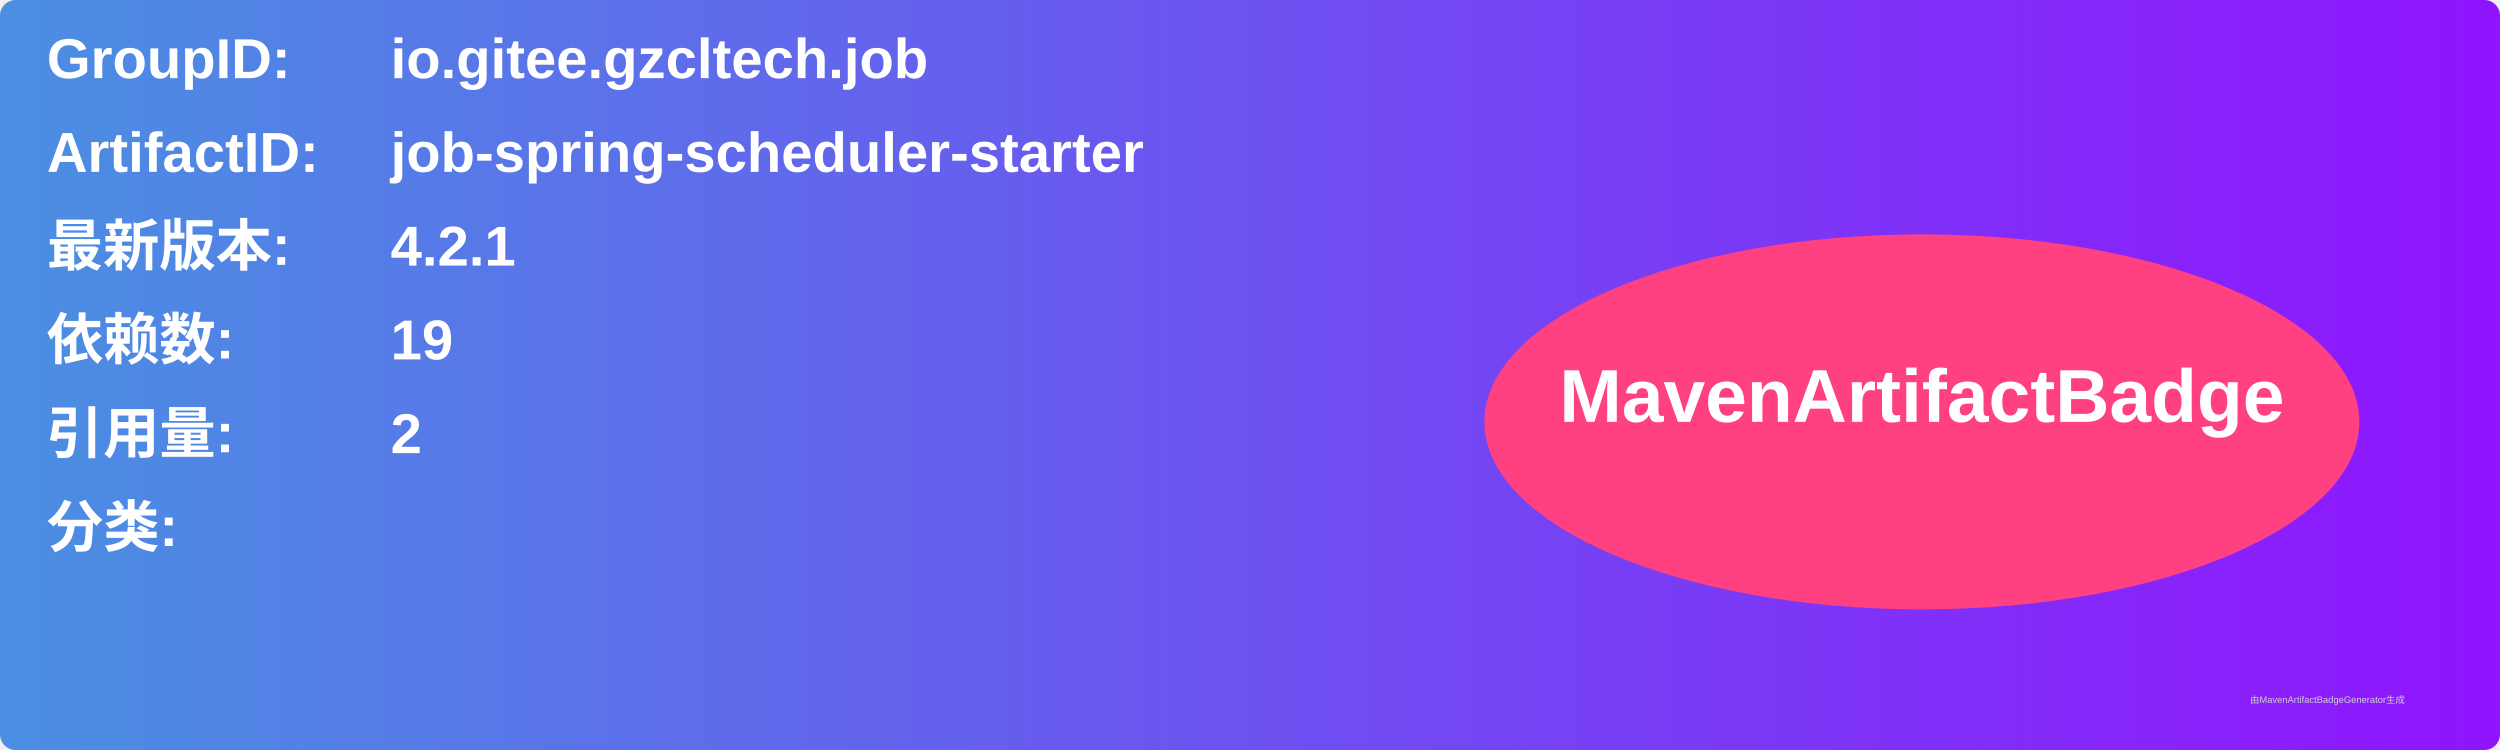
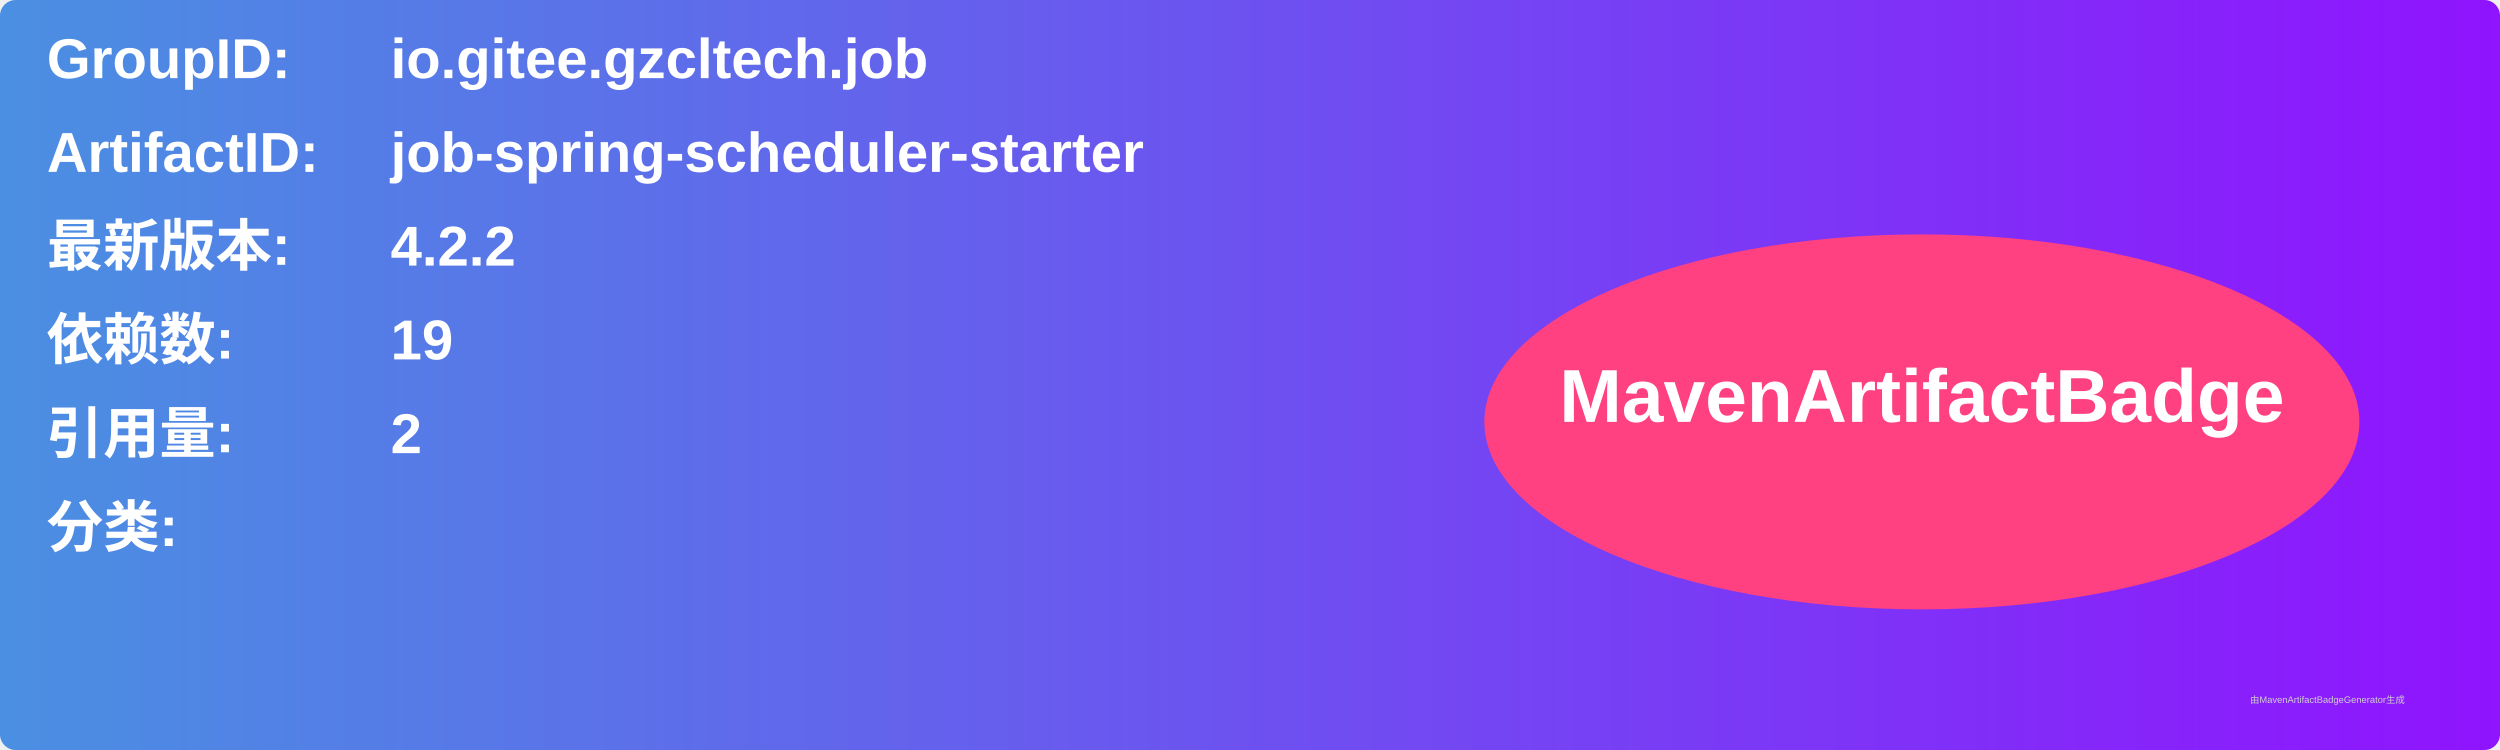
<svg xmlns="http://www.w3.org/2000/svg" width="800" height="240" viewBox="0 0 800 240">
  <linearGradient id="grad" x1="0%" y1="0%" x2="100%" y2="0%">
    <stop offset="0%" stop-color="#4a90e2" />
    <stop offset="100%" stop-color="#9013fe" />
  </linearGradient>
  <rect width="100%" height="100%" rx="5" ry="5" fill="url(#grad)" />
  <g transform="translate(15, 15)">
    <text x="0" y="10" font-family="Arial" font-size="18" fill="white" font-weight="bold" width="260">GroupID:</text>
    <text x="110" y="10" font-family="Arial" font-size="18" fill="white" font-weight="bold" width="460">io.gitee.gzcltech.job</text>
    <text x="0" y="40" font-family="Arial" font-size="18" fill="white" font-weight="bold" width="260">ArtifactID:</text>
    <text x="110" y="40" font-family="Arial" font-size="18" fill="white" font-weight="bold" width="460">job-spring-scheduler-starter</text>
    <text x="0" y="70" font-family="Arial" font-size="18" fill="white" font-weight="bold">最新版本:</text>
    <text x="110" y="70" font-family="Arial" font-size="18" fill="white" font-weight="bold">
-       <tspan font-weight="bold">4.2.1</tspan>
+       <tspan font-weight="bold">4.2.2</tspan>
    </text>
    <text x="0" y="100" font-family="Arial" font-size="18" fill="white" font-weight="bold">依赖数: </text>
    <text x="110" y="100" font-family="Arial" font-size="18" fill="white">
      <tspan font-weight="bold">19</tspan>
    </text>
    <text x="0" y="130" font-family="Arial" font-size="18" fill="white" font-weight="bold">引用量: </text>
    <text x="110" y="130" font-family="Arial" font-size="18" fill="white">
      <tspan font-weight="bold">2</tspan>
    </text>
    <text x="0" y="160" font-family="Arial" font-size="18" fill="white" font-weight="bold">分类:</text>
    <text x="10" y="190" font-family="Arial" font-size="10" fill="white">
      <tspan font-weight="bold" />
    </text>
    <ellipse cx="600" cy="120" rx="140" ry="60" fill="#ff4081" />
    <text x="600" y="120" text-anchor="middle" font-family="Arial" font-size="24" fill="white" font-weight="bold">MavenArtifactBadge</text>
  </g>
  <text x="720" y="225" font-family="Arial" font-size="3" fill="#d0d0d0">由MavenArtifactBadgeGenerator生成</text>
</svg>
